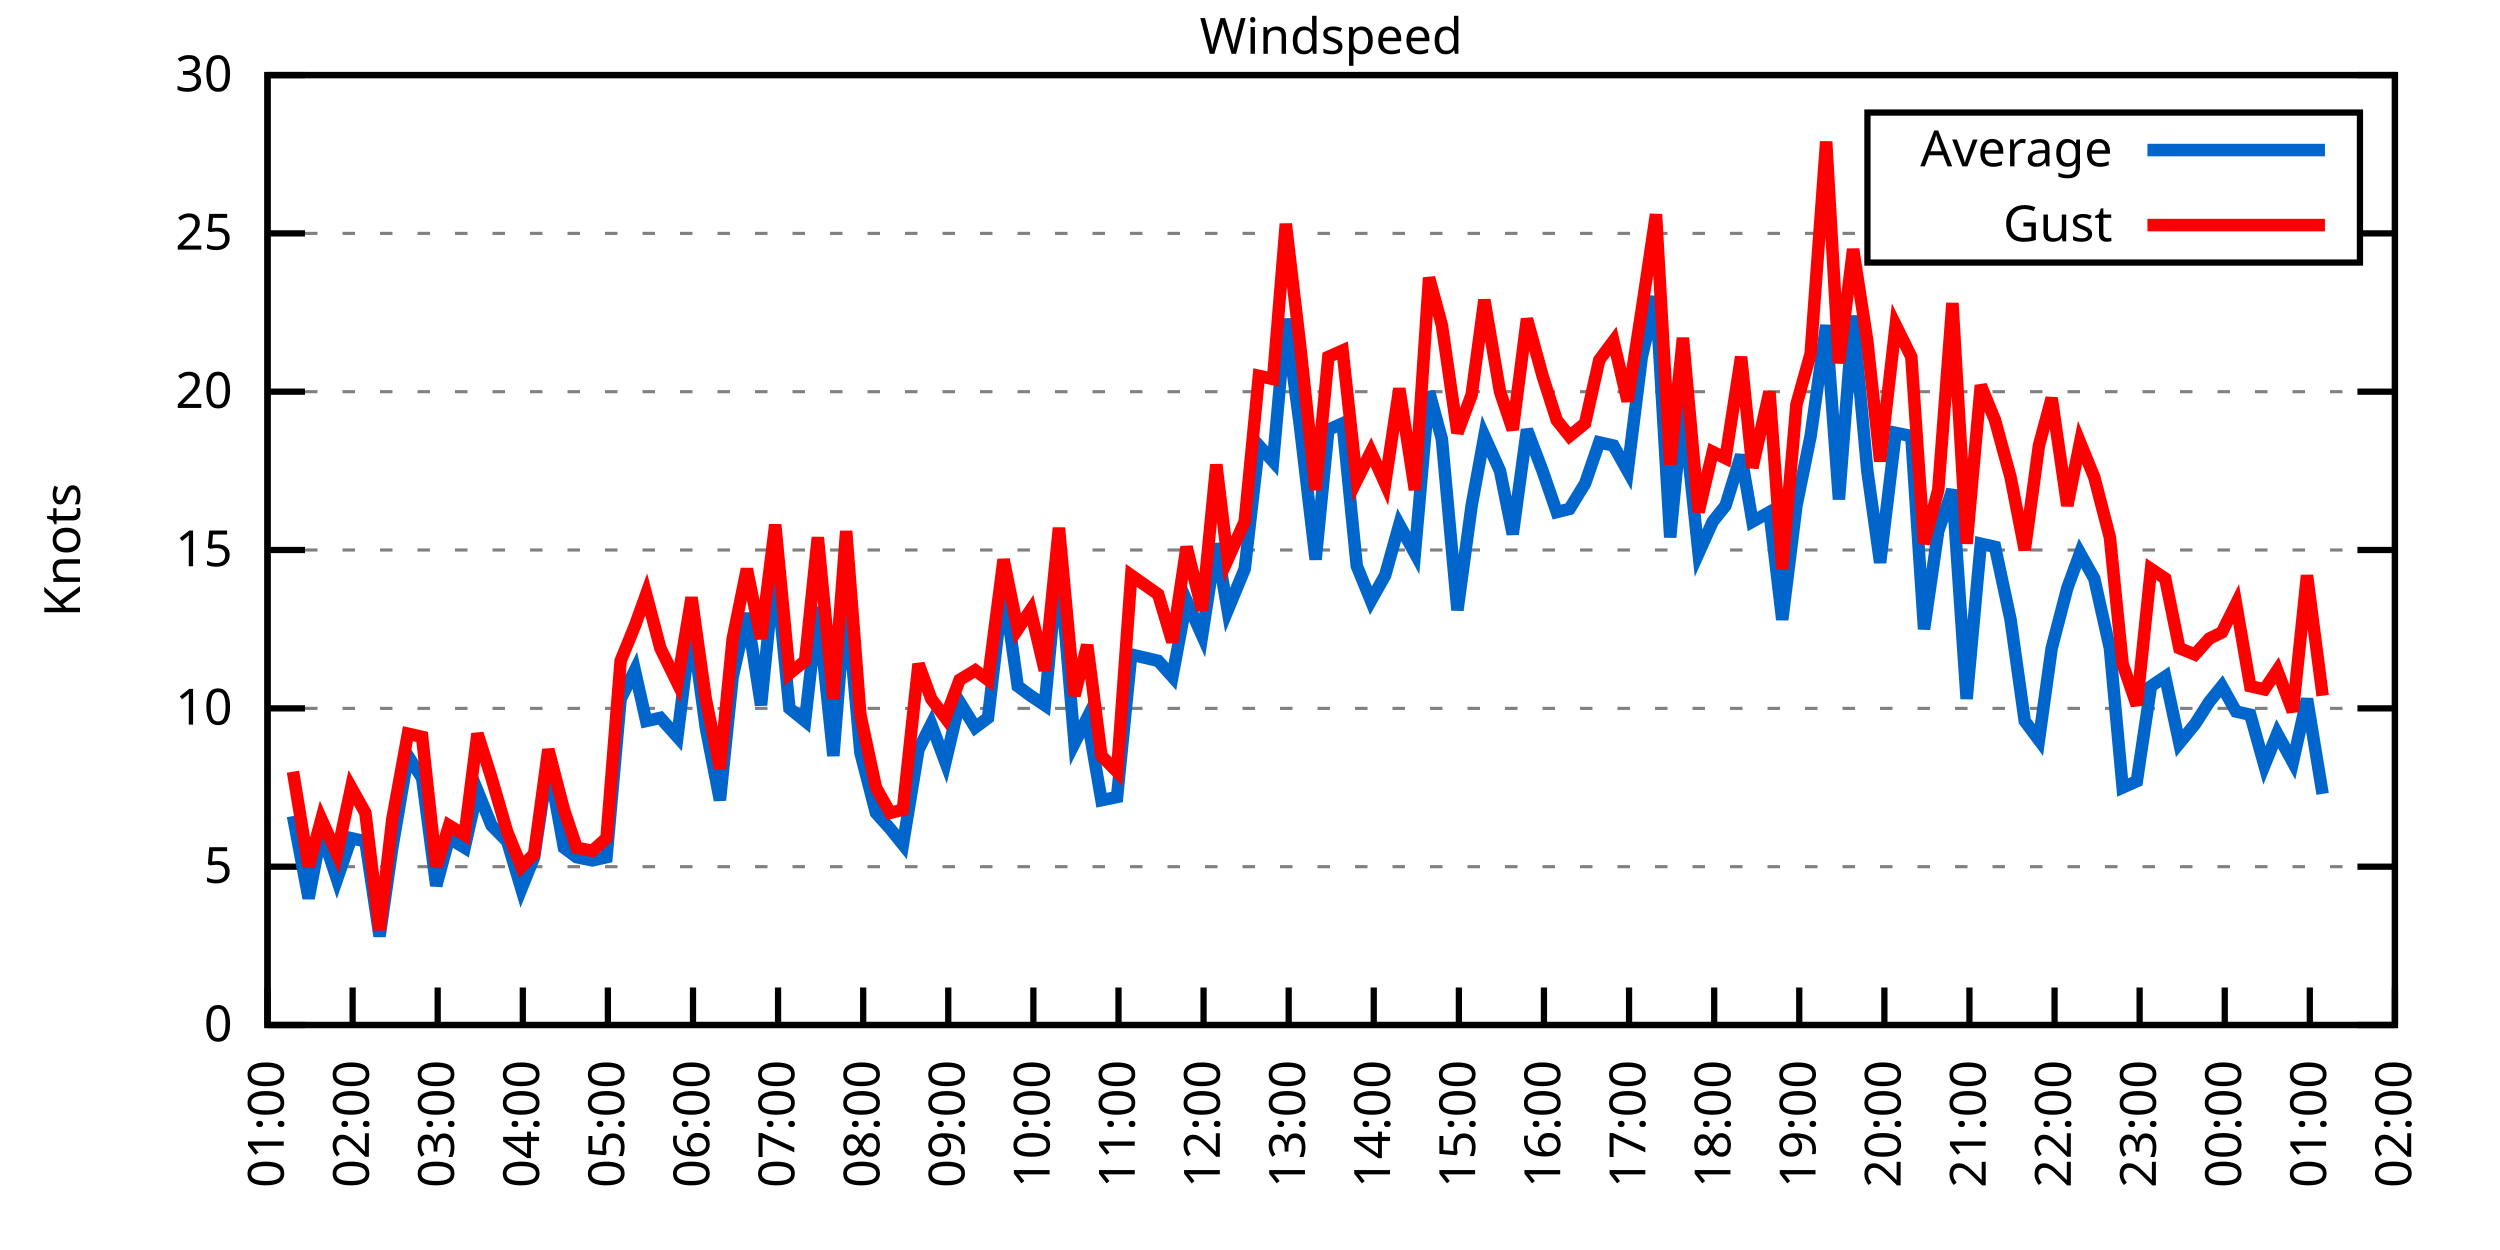
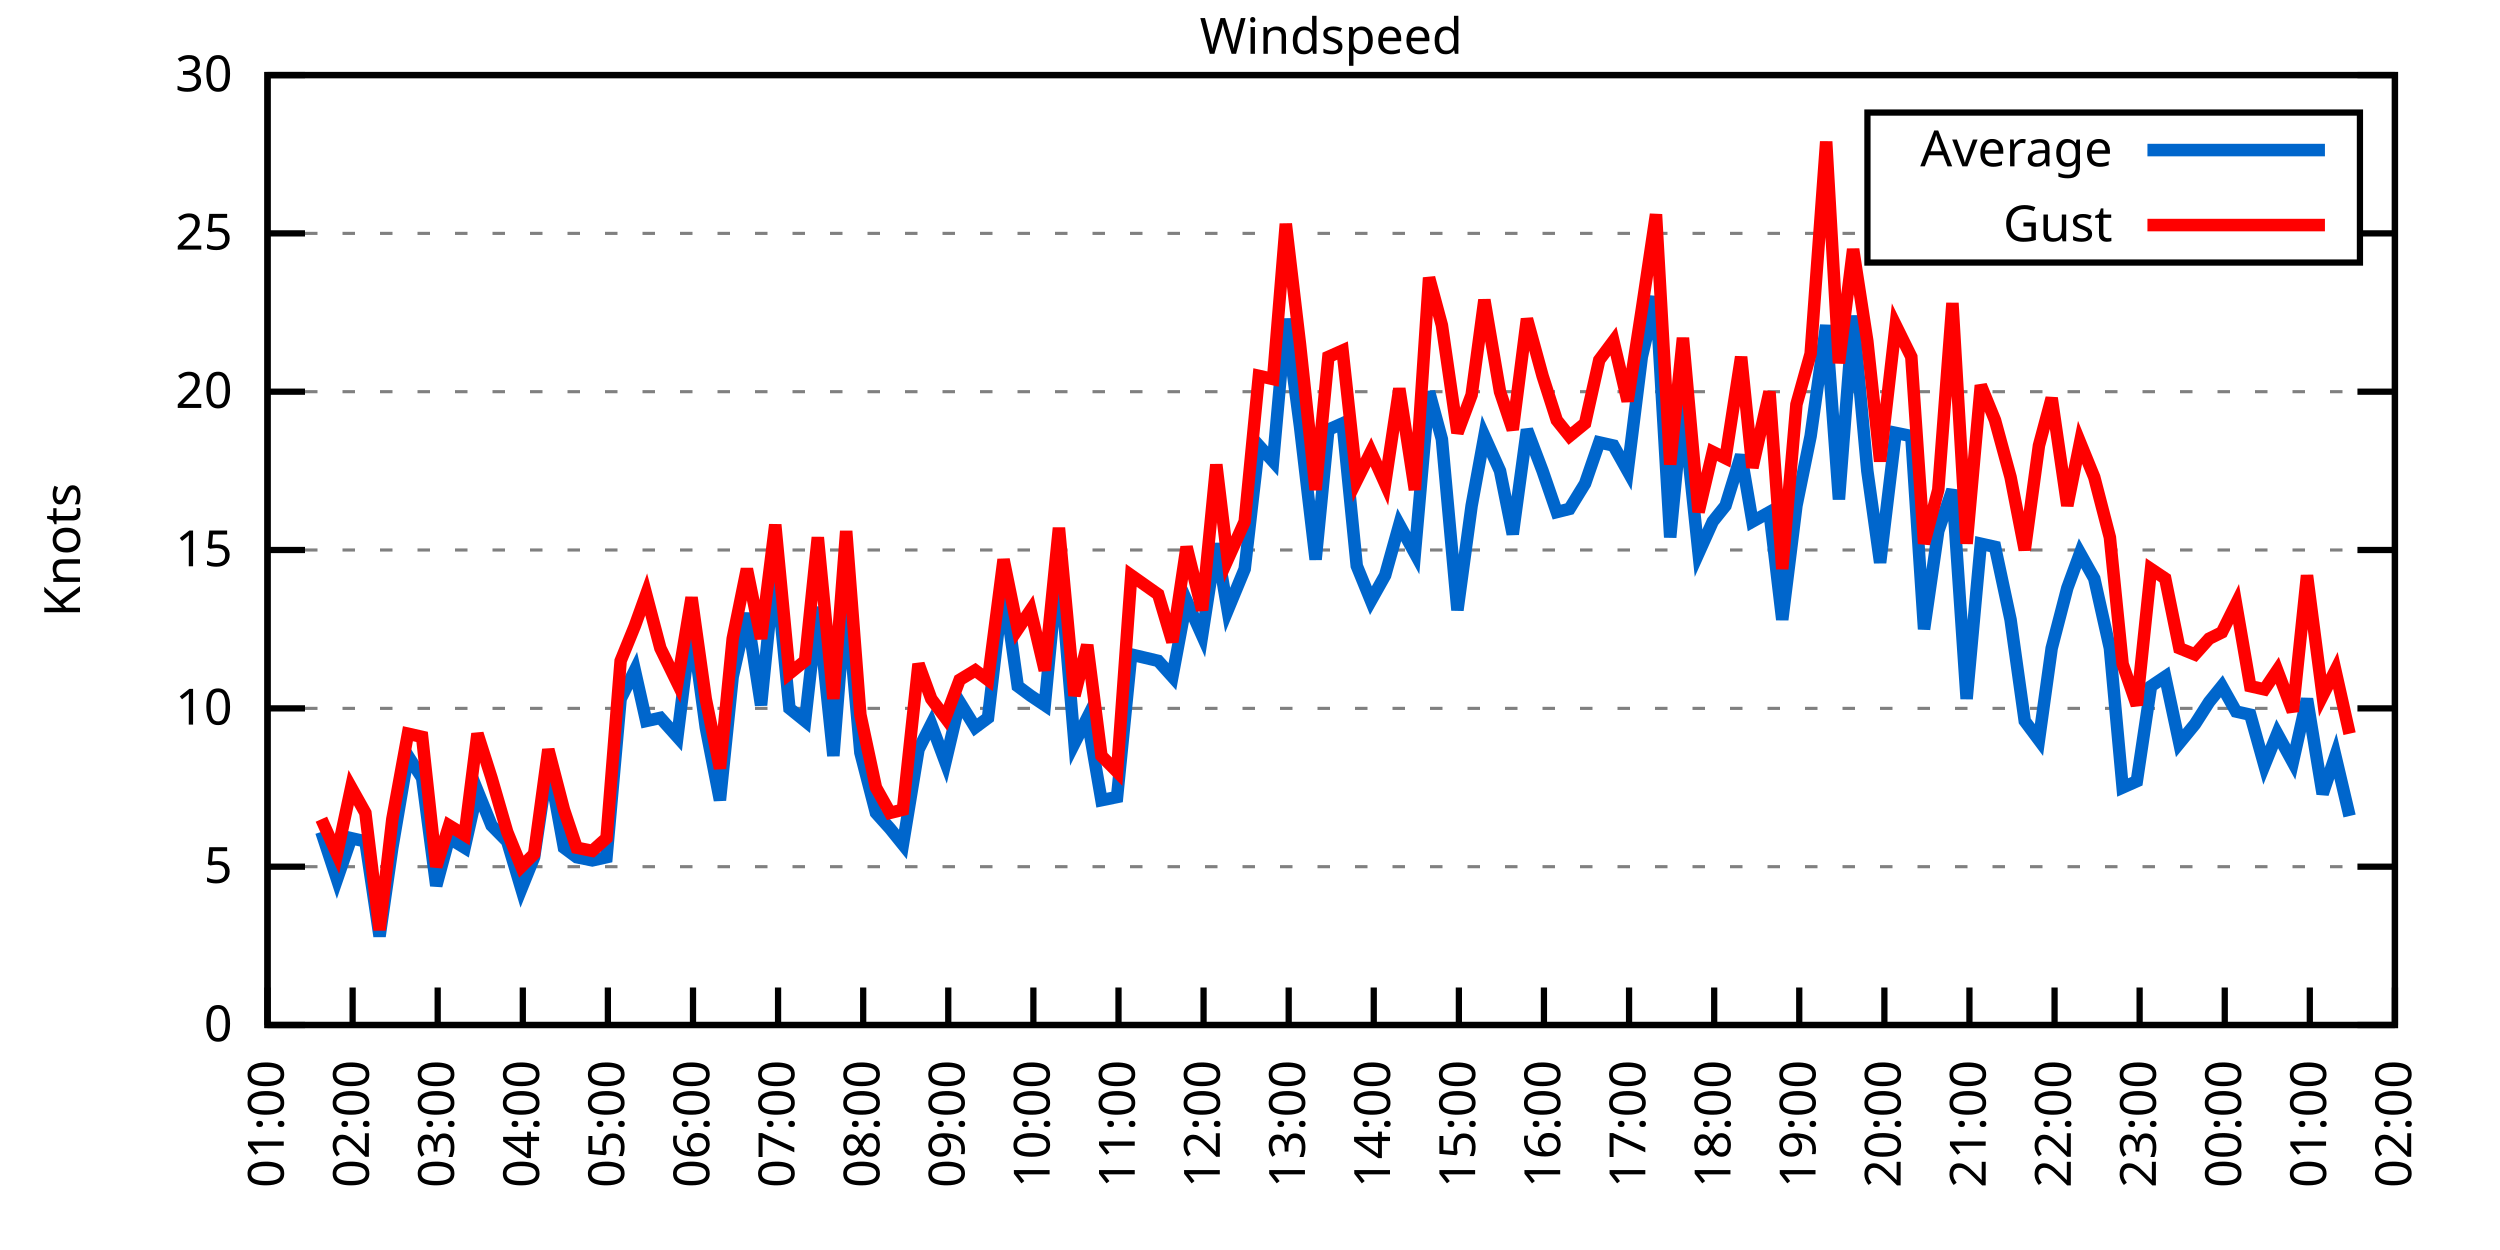
<svg xmlns="http://www.w3.org/2000/svg" xmlns:xlink="http://www.w3.org/1999/xlink" width="400" height="200" viewBox="0 0 400 200">
  <g id="gnuplot_canvas">
    <rect x="0" y="0" width="400" height="200" fill="none" />
    <defs>
      <circle id="gpDot" r="0.5" stroke-width="0.5" stroke="currentColor" />
      <path id="gpPt0" stroke-width="0.333" stroke="currentColor" d="M-1,0 h2 M0,-1 v2" />
      <path id="gpPt1" stroke-width="0.333" stroke="currentColor" d="M-1,-1 L1,1 M1,-1 L-1,1" />
      <path id="gpPt2" stroke-width="0.333" stroke="currentColor" d="M-1,0 L1,0 M0,-1 L0,1 M-1,-1 L1,1 M-1,1 L1,-1" />
      <rect id="gpPt3" stroke-width="0.333" stroke="currentColor" x="-1" y="-1" width="2" height="2" />
      <rect id="gpPt4" stroke-width="0.333" stroke="currentColor" fill="currentColor" x="-1" y="-1" width="2" height="2" />
      <circle id="gpPt5" stroke-width="0.333" stroke="currentColor" cx="0" cy="0" r="1" />
      <use xlink:href="#gpPt5" id="gpPt6" fill="currentColor" stroke="none" />
      <path id="gpPt7" stroke-width="0.333" stroke="currentColor" d="M0,-1.33 L-1.33,0.67 L1.33,0.67 z" />
      <use xlink:href="#gpPt7" id="gpPt8" fill="currentColor" stroke="none" />
      <use xlink:href="#gpPt7" id="gpPt9" stroke="currentColor" transform="rotate(180)" />
      <use xlink:href="#gpPt9" id="gpPt10" fill="currentColor" stroke="none" />
      <use xlink:href="#gpPt3" id="gpPt11" stroke="currentColor" transform="rotate(45)" />
      <use xlink:href="#gpPt11" id="gpPt12" fill="currentColor" stroke="none" />
      <path id="gpPt13" stroke-width="0.333" stroke="currentColor" d="M0,1.330 L1.265,0.411 L0.782,-1.067 L-0.782,-1.076 L-1.265,0.411 z" />
      <use xlink:href="#gpPt13" id="gpPt14" fill="currentColor" stroke="none" />
      <filter id="textbox" filterUnits="objectBoundingBox" x="0" y="0" height="1" width="1">
        <feFlood flood-color="white" flood-opacity="1" result="bgnd" />
        <feComposite in="SourceGraphic" in2="bgnd" operator="atop" />
      </filter>
      <filter id="greybox" filterUnits="objectBoundingBox" x="0" y="0" height="1" width="1">
        <feFlood flood-color="lightgrey" flood-opacity="1" result="grey" />
        <feComposite in="SourceGraphic" in2="grey" operator="atop" />
      </filter>
    </defs>
    <g fill="none" color="white" stroke="currentColor" stroke-width="1.00" stroke-linecap="butt" stroke-linejoin="miter">
</g>
    <g fill="none" color="black" stroke="currentColor" stroke-width="1.00" stroke-linecap="butt" stroke-linejoin="miter">
      <g stroke="none" shape-rendering="crispEdges">
        <polygon fill="rgb(255, 255, 255)" points="42.80,164.00 383.18,164.00 383.18,12.02 42.80,12.02 " />
      </g>
    </g>
    <g fill="none" color="black" stroke="currentColor" stroke-width="1.00" stroke-linecap="butt" stroke-linejoin="miter">
</g>
    <g fill="none" color="black" stroke="black" stroke-width="0.50" stroke-linecap="butt" stroke-linejoin="miter">
</g>
    <g fill="none" color="gray" stroke="currentColor" stroke-width="0.50" stroke-linecap="butt" stroke-linejoin="miter">
      <path stroke="gray" stroke-dasharray="2,4" class="gridline" d="M42.80,164.00 L383.19,164.00  " />
    </g>
    <g fill="none" color="gray" stroke="gray" stroke-width="1.00" stroke-linecap="butt" stroke-linejoin="miter">
</g>
    <g fill="none" color="black" stroke="currentColor" stroke-width="1.00" stroke-linecap="butt" stroke-linejoin="miter">
      <path stroke="black" d="M42.80,164.00 L48.80,164.00 M383.19,164.00 L377.19,164.00  " />
      <g transform="translate(37.20,166.60)" stroke="none" fill="black" font-family="Sans" font-size="8.00" text-anchor="end">
        <text>
          <tspan font-family="Sans"> 0</tspan>
        </text>
      </g>
    </g>
    <g fill="none" color="black" stroke="currentColor" stroke-width="1.00" stroke-linecap="butt" stroke-linejoin="miter">
</g>
    <g fill="none" color="black" stroke="black" stroke-width="0.50" stroke-linecap="butt" stroke-linejoin="miter">
</g>
    <g fill="none" color="gray" stroke="currentColor" stroke-width="0.50" stroke-linecap="butt" stroke-linejoin="miter">
      <path stroke="gray" stroke-dasharray="2,4" class="gridline" d="M42.80,138.67 L383.19,138.67  " />
    </g>
    <g fill="none" color="gray" stroke="gray" stroke-width="1.00" stroke-linecap="butt" stroke-linejoin="miter">
</g>
    <g fill="none" color="black" stroke="currentColor" stroke-width="1.00" stroke-linecap="butt" stroke-linejoin="miter">
      <path stroke="black" d="M42.80,138.67 L48.80,138.67 M383.19,138.67 L377.19,138.67  " />
      <g transform="translate(37.20,141.27)" stroke="none" fill="black" font-family="Sans" font-size="8.00" text-anchor="end">
        <text>
          <tspan font-family="Sans"> 5</tspan>
        </text>
      </g>
    </g>
    <g fill="none" color="black" stroke="currentColor" stroke-width="1.00" stroke-linecap="butt" stroke-linejoin="miter">
</g>
    <g fill="none" color="black" stroke="black" stroke-width="0.50" stroke-linecap="butt" stroke-linejoin="miter">
</g>
    <g fill="none" color="gray" stroke="currentColor" stroke-width="0.50" stroke-linecap="butt" stroke-linejoin="miter">
      <path stroke="gray" stroke-dasharray="2,4" class="gridline" d="M42.80,113.34 L383.19,113.34  " />
    </g>
    <g fill="none" color="gray" stroke="gray" stroke-width="1.00" stroke-linecap="butt" stroke-linejoin="miter">
</g>
    <g fill="none" color="black" stroke="currentColor" stroke-width="1.00" stroke-linecap="butt" stroke-linejoin="miter">
      <path stroke="black" d="M42.80,113.34 L48.80,113.34 M383.19,113.34 L377.19,113.34  " />
      <g transform="translate(37.20,115.94)" stroke="none" fill="black" font-family="Sans" font-size="8.00" text-anchor="end">
        <text>
          <tspan font-family="Sans"> 10</tspan>
        </text>
      </g>
    </g>
    <g fill="none" color="black" stroke="currentColor" stroke-width="1.00" stroke-linecap="butt" stroke-linejoin="miter">
</g>
    <g fill="none" color="black" stroke="black" stroke-width="0.50" stroke-linecap="butt" stroke-linejoin="miter">
</g>
    <g fill="none" color="gray" stroke="currentColor" stroke-width="0.50" stroke-linecap="butt" stroke-linejoin="miter">
      <path stroke="gray" stroke-dasharray="2,4" class="gridline" d="M42.80,88.00 L383.19,88.00  " />
    </g>
    <g fill="none" color="gray" stroke="gray" stroke-width="1.00" stroke-linecap="butt" stroke-linejoin="miter">
</g>
    <g fill="none" color="black" stroke="currentColor" stroke-width="1.00" stroke-linecap="butt" stroke-linejoin="miter">
      <path stroke="black" d="M42.80,88.00 L48.80,88.00 M383.19,88.00 L377.19,88.00  " />
      <g transform="translate(37.20,90.60)" stroke="none" fill="black" font-family="Sans" font-size="8.00" text-anchor="end">
        <text>
          <tspan font-family="Sans"> 15</tspan>
        </text>
      </g>
    </g>
    <g fill="none" color="black" stroke="currentColor" stroke-width="1.00" stroke-linecap="butt" stroke-linejoin="miter">
</g>
    <g fill="none" color="black" stroke="black" stroke-width="0.50" stroke-linecap="butt" stroke-linejoin="miter">
</g>
    <g fill="none" color="gray" stroke="currentColor" stroke-width="0.50" stroke-linecap="butt" stroke-linejoin="miter">
      <path stroke="gray" stroke-dasharray="2,4" class="gridline" d="M42.80,62.67 L383.19,62.67  " />
    </g>
    <g fill="none" color="gray" stroke="gray" stroke-width="1.00" stroke-linecap="butt" stroke-linejoin="miter">
</g>
    <g fill="none" color="black" stroke="currentColor" stroke-width="1.00" stroke-linecap="butt" stroke-linejoin="miter">
      <path stroke="black" d="M42.80,62.67 L48.80,62.67 M383.19,62.67 L377.19,62.67  " />
      <g transform="translate(37.20,65.27)" stroke="none" fill="black" font-family="Sans" font-size="8.00" text-anchor="end">
        <text>
          <tspan font-family="Sans"> 20</tspan>
        </text>
      </g>
    </g>
    <g fill="none" color="black" stroke="currentColor" stroke-width="1.00" stroke-linecap="butt" stroke-linejoin="miter">
</g>
    <g fill="none" color="black" stroke="black" stroke-width="0.50" stroke-linecap="butt" stroke-linejoin="miter">
</g>
    <g fill="none" color="gray" stroke="currentColor" stroke-width="0.50" stroke-linecap="butt" stroke-linejoin="miter">
      <path stroke="gray" stroke-dasharray="2,4" class="gridline" d="M42.80,37.34 L298.79,37.34 M377.59,37.34 L383.19,37.34  " />
    </g>
    <g fill="none" color="gray" stroke="gray" stroke-width="1.00" stroke-linecap="butt" stroke-linejoin="miter">
</g>
    <g fill="none" color="black" stroke="currentColor" stroke-width="1.00" stroke-linecap="butt" stroke-linejoin="miter">
      <path stroke="black" d="M42.80,37.34 L48.80,37.34 M383.19,37.34 L377.19,37.34  " />
      <g transform="translate(37.20,39.94)" stroke="none" fill="black" font-family="Sans" font-size="8.00" text-anchor="end">
        <text>
          <tspan font-family="Sans"> 25</tspan>
        </text>
      </g>
    </g>
    <g fill="none" color="black" stroke="currentColor" stroke-width="1.00" stroke-linecap="butt" stroke-linejoin="miter">
</g>
    <g fill="none" color="black" stroke="black" stroke-width="0.50" stroke-linecap="butt" stroke-linejoin="miter">
</g>
    <g fill="none" color="gray" stroke="currentColor" stroke-width="0.50" stroke-linecap="butt" stroke-linejoin="miter">
      <path stroke="gray" stroke-dasharray="2,4" class="gridline" d="M42.80,12.01 L383.19,12.01  " />
    </g>
    <g fill="none" color="gray" stroke="gray" stroke-width="1.00" stroke-linecap="butt" stroke-linejoin="miter">
</g>
    <g fill="none" color="black" stroke="currentColor" stroke-width="1.00" stroke-linecap="butt" stroke-linejoin="miter">
      <path stroke="black" d="M42.80,12.01 L48.80,12.01 M383.19,12.01 L377.19,12.01  " />
      <g transform="translate(37.20,14.61)" stroke="none" fill="black" font-family="Sans" font-size="8.00" text-anchor="end">
        <text>
          <tspan font-family="Sans"> 30</tspan>
        </text>
      </g>
    </g>
    <g fill="none" color="black" stroke="currentColor" stroke-width="1.00" stroke-linecap="butt" stroke-linejoin="miter">
      <path stroke="black" d="M42.80,164.00 L42.80,158.00  " />
      <g transform="translate(45.40,169.60) rotate(270.00)" stroke="none" fill="black" font-family="Sans" font-size="8.00" text-anchor="end">
        <text>
          <tspan font-family="Sans">01:00</tspan>
        </text>
      </g>
    </g>
    <g fill="none" color="black" stroke="currentColor" stroke-width="1.00" stroke-linecap="butt" stroke-linejoin="miter">
      <path stroke="black" d="M56.42,164.00 L56.42,158.00  " />
      <g transform="translate(59.02,169.60) rotate(270.00)" stroke="none" fill="black" font-family="Sans" font-size="8.00" text-anchor="end">
        <text>
          <tspan font-family="Sans">02:00</tspan>
        </text>
      </g>
    </g>
    <g fill="none" color="black" stroke="currentColor" stroke-width="1.00" stroke-linecap="butt" stroke-linejoin="miter">
      <path stroke="black" d="M70.03,164.00 L70.03,158.00  " />
      <g transform="translate(72.63,169.60) rotate(270.00)" stroke="none" fill="black" font-family="Sans" font-size="8.00" text-anchor="end">
        <text>
          <tspan font-family="Sans">03:00</tspan>
        </text>
      </g>
    </g>
    <g fill="none" color="black" stroke="currentColor" stroke-width="1.00" stroke-linecap="butt" stroke-linejoin="miter">
      <path stroke="black" d="M83.65,164.00 L83.65,158.00  " />
      <g transform="translate(86.25,169.60) rotate(270.00)" stroke="none" fill="black" font-family="Sans" font-size="8.00" text-anchor="end">
        <text>
          <tspan font-family="Sans">04:00</tspan>
        </text>
      </g>
    </g>
    <g fill="none" color="black" stroke="currentColor" stroke-width="1.00" stroke-linecap="butt" stroke-linejoin="miter">
      <path stroke="black" d="M97.26,164.00 L97.26,158.00  " />
      <g transform="translate(99.86,169.60) rotate(270.00)" stroke="none" fill="black" font-family="Sans" font-size="8.00" text-anchor="end">
        <text>
          <tspan font-family="Sans">05:00</tspan>
        </text>
      </g>
    </g>
    <g fill="none" color="black" stroke="currentColor" stroke-width="1.00" stroke-linecap="butt" stroke-linejoin="miter">
      <path stroke="black" d="M110.88,164.00 L110.88,158.00  " />
      <g transform="translate(113.48,169.60) rotate(270.00)" stroke="none" fill="black" font-family="Sans" font-size="8.00" text-anchor="end">
        <text>
          <tspan font-family="Sans">06:00</tspan>
        </text>
      </g>
    </g>
    <g fill="none" color="black" stroke="currentColor" stroke-width="1.00" stroke-linecap="butt" stroke-linejoin="miter">
      <path stroke="black" d="M124.49,164.00 L124.49,158.00  " />
      <g transform="translate(127.09,169.60) rotate(270.00)" stroke="none" fill="black" font-family="Sans" font-size="8.00" text-anchor="end">
        <text>
          <tspan font-family="Sans">07:00</tspan>
        </text>
      </g>
    </g>
    <g fill="none" color="black" stroke="currentColor" stroke-width="1.00" stroke-linecap="butt" stroke-linejoin="miter">
      <path stroke="black" d="M138.11,164.00 L138.11,158.00  " />
      <g transform="translate(140.71,169.60) rotate(270.00)" stroke="none" fill="black" font-family="Sans" font-size="8.00" text-anchor="end">
        <text>
          <tspan font-family="Sans">08:00</tspan>
        </text>
      </g>
    </g>
    <g fill="none" color="black" stroke="currentColor" stroke-width="1.00" stroke-linecap="butt" stroke-linejoin="miter">
      <path stroke="black" d="M151.72,164.00 L151.72,158.00  " />
      <g transform="translate(154.32,169.60) rotate(270.00)" stroke="none" fill="black" font-family="Sans" font-size="8.00" text-anchor="end">
        <text>
          <tspan font-family="Sans">09:00</tspan>
        </text>
      </g>
    </g>
    <g fill="none" color="black" stroke="currentColor" stroke-width="1.00" stroke-linecap="butt" stroke-linejoin="miter">
      <path stroke="black" d="M165.34,164.00 L165.34,158.00  " />
      <g transform="translate(167.94,169.60) rotate(270.00)" stroke="none" fill="black" font-family="Sans" font-size="8.00" text-anchor="end">
        <text>
          <tspan font-family="Sans">10:00</tspan>
        </text>
      </g>
    </g>
    <g fill="none" color="black" stroke="currentColor" stroke-width="1.00" stroke-linecap="butt" stroke-linejoin="miter">
      <path stroke="black" d="M178.96,164.00 L178.96,158.00  " />
      <g transform="translate(181.56,169.60) rotate(270.00)" stroke="none" fill="black" font-family="Sans" font-size="8.00" text-anchor="end">
        <text>
          <tspan font-family="Sans">11:00</tspan>
        </text>
      </g>
    </g>
    <g fill="none" color="black" stroke="currentColor" stroke-width="1.00" stroke-linecap="butt" stroke-linejoin="miter">
      <path stroke="black" d="M192.57,164.00 L192.57,158.00  " />
      <g transform="translate(195.17,169.60) rotate(270.00)" stroke="none" fill="black" font-family="Sans" font-size="8.00" text-anchor="end">
        <text>
          <tspan font-family="Sans">12:00</tspan>
        </text>
      </g>
    </g>
    <g fill="none" color="black" stroke="currentColor" stroke-width="1.00" stroke-linecap="butt" stroke-linejoin="miter">
      <path stroke="black" d="M206.19,164.00 L206.19,158.00  " />
      <g transform="translate(208.79,169.60) rotate(270.00)" stroke="none" fill="black" font-family="Sans" font-size="8.00" text-anchor="end">
        <text>
          <tspan font-family="Sans">13:00</tspan>
        </text>
      </g>
    </g>
    <g fill="none" color="black" stroke="currentColor" stroke-width="1.00" stroke-linecap="butt" stroke-linejoin="miter">
      <path stroke="black" d="M219.80,164.00 L219.80,158.00  " />
      <g transform="translate(222.40,169.60) rotate(270.00)" stroke="none" fill="black" font-family="Sans" font-size="8.00" text-anchor="end">
        <text>
          <tspan font-family="Sans">14:00</tspan>
        </text>
      </g>
    </g>
    <g fill="none" color="black" stroke="currentColor" stroke-width="1.00" stroke-linecap="butt" stroke-linejoin="miter">
      <path stroke="black" d="M233.42,164.00 L233.42,158.00  " />
      <g transform="translate(236.02,169.60) rotate(270.00)" stroke="none" fill="black" font-family="Sans" font-size="8.00" text-anchor="end">
        <text>
          <tspan font-family="Sans">15:00</tspan>
        </text>
      </g>
    </g>
    <g fill="none" color="black" stroke="currentColor" stroke-width="1.00" stroke-linecap="butt" stroke-linejoin="miter">
      <path stroke="black" d="M247.03,164.00 L247.03,158.00  " />
      <g transform="translate(249.63,169.60) rotate(270.00)" stroke="none" fill="black" font-family="Sans" font-size="8.00" text-anchor="end">
        <text>
          <tspan font-family="Sans">16:00</tspan>
        </text>
      </g>
    </g>
    <g fill="none" color="black" stroke="currentColor" stroke-width="1.00" stroke-linecap="butt" stroke-linejoin="miter">
      <path stroke="black" d="M260.65,164.00 L260.65,158.00  " />
      <g transform="translate(263.25,169.60) rotate(270.00)" stroke="none" fill="black" font-family="Sans" font-size="8.00" text-anchor="end">
        <text>
          <tspan font-family="Sans">17:00</tspan>
        </text>
      </g>
    </g>
    <g fill="none" color="black" stroke="currentColor" stroke-width="1.00" stroke-linecap="butt" stroke-linejoin="miter">
      <path stroke="black" d="M274.27,164.00 L274.27,158.00  " />
      <g transform="translate(276.87,169.60) rotate(270.00)" stroke="none" fill="black" font-family="Sans" font-size="8.00" text-anchor="end">
        <text>
          <tspan font-family="Sans">18:00</tspan>
        </text>
      </g>
    </g>
    <g fill="none" color="black" stroke="currentColor" stroke-width="1.00" stroke-linecap="butt" stroke-linejoin="miter">
      <path stroke="black" d="M287.88,164.00 L287.88,158.00  " />
      <g transform="translate(290.48,169.60) rotate(270.00)" stroke="none" fill="black" font-family="Sans" font-size="8.00" text-anchor="end">
        <text>
          <tspan font-family="Sans">19:00</tspan>
        </text>
      </g>
    </g>
    <g fill="none" color="black" stroke="currentColor" stroke-width="1.00" stroke-linecap="butt" stroke-linejoin="miter">
      <path stroke="black" d="M301.50,164.00 L301.50,158.00  " />
      <g transform="translate(304.10,169.60) rotate(270.00)" stroke="none" fill="black" font-family="Sans" font-size="8.00" text-anchor="end">
        <text>
          <tspan font-family="Sans">20:00</tspan>
        </text>
      </g>
    </g>
    <g fill="none" color="black" stroke="currentColor" stroke-width="1.00" stroke-linecap="butt" stroke-linejoin="miter">
      <path stroke="black" d="M315.11,164.00 L315.11,158.00  " />
      <g transform="translate(317.71,169.60) rotate(270.00)" stroke="none" fill="black" font-family="Sans" font-size="8.00" text-anchor="end">
        <text>
          <tspan font-family="Sans">21:00</tspan>
        </text>
      </g>
    </g>
    <g fill="none" color="black" stroke="currentColor" stroke-width="1.00" stroke-linecap="butt" stroke-linejoin="miter">
      <path stroke="black" d="M328.73,164.00 L328.73,158.00  " />
      <g transform="translate(331.33,169.60) rotate(270.00)" stroke="none" fill="black" font-family="Sans" font-size="8.00" text-anchor="end">
        <text>
          <tspan font-family="Sans">22:00</tspan>
        </text>
      </g>
    </g>
    <g fill="none" color="black" stroke="currentColor" stroke-width="1.00" stroke-linecap="butt" stroke-linejoin="miter">
      <path stroke="black" d="M342.34,164.00 L342.34,158.00  " />
      <g transform="translate(344.94,169.60) rotate(270.00)" stroke="none" fill="black" font-family="Sans" font-size="8.00" text-anchor="end">
        <text>
          <tspan font-family="Sans">23:00</tspan>
        </text>
      </g>
    </g>
    <g fill="none" color="black" stroke="currentColor" stroke-width="1.00" stroke-linecap="butt" stroke-linejoin="miter">
      <path stroke="black" d="M355.96,164.00 L355.96,158.00  " />
      <g transform="translate(358.56,169.60) rotate(270.00)" stroke="none" fill="black" font-family="Sans" font-size="8.00" text-anchor="end">
        <text>
          <tspan font-family="Sans">00:00</tspan>
        </text>
      </g>
    </g>
    <g fill="none" color="black" stroke="currentColor" stroke-width="1.00" stroke-linecap="butt" stroke-linejoin="miter">
      <path stroke="black" d="M369.57,164.00 L369.57,158.00  " />
      <g transform="translate(372.17,169.60) rotate(270.00)" stroke="none" fill="black" font-family="Sans" font-size="8.00" text-anchor="end">
        <text>
          <tspan font-family="Sans">01:00</tspan>
        </text>
      </g>
    </g>
    <g fill="none" color="black" stroke="currentColor" stroke-width="1.00" stroke-linecap="butt" stroke-linejoin="miter">
      <path stroke="black" d="M383.19,164.00 L383.19,158.00  " />
      <g transform="translate(385.79,169.60) rotate(270.00)" stroke="none" fill="black" font-family="Sans" font-size="8.00" text-anchor="end">
        <text>
          <tspan font-family="Sans">02:00</tspan>
        </text>
      </g>
    </g>
    <g fill="none" color="black" stroke="currentColor" stroke-width="1.00" stroke-linecap="butt" stroke-linejoin="miter">
</g>
    <g fill="none" color="black" stroke="currentColor" stroke-width="1.00" stroke-linecap="butt" stroke-linejoin="miter">
      <path stroke="black" d="M42.80,12.01 L42.80,164.00 L383.19,164.00 L383.19,12.01 L42.80,12.01 Z  " />
    </g>
    <g fill="none" color="black" stroke="currentColor" stroke-width="1.00" stroke-linecap="butt" stroke-linejoin="miter">
</g>
    <g fill="none" color="black" stroke="currentColor" stroke-width="1.00" stroke-linecap="butt" stroke-linejoin="miter">
      <path stroke="black" d="M298.79,42.01 L298.79,18.01 L377.59,18.01 L377.59,42.01 L298.79,42.01 Z  " />
    </g>
    <g id="Windspeed_plot_1">
      <g fill="none" color="white" stroke="black" stroke-width="2.00" stroke-linecap="butt" stroke-linejoin="miter">
</g>
      <g fill="none" color="black" stroke="currentColor" stroke-width="2.00" stroke-linecap="butt" stroke-linejoin="miter">
        <g transform="translate(337.99,26.61)" stroke="none" fill="black" font-family="Sans" font-size="8.00" text-anchor="end">
          <text>
            <tspan font-family="Sans">Average</tspan>
          </text>
        </g>
      </g>
      <g fill="none" color="black" stroke="currentColor" stroke-width="2.00" stroke-linecap="butt" stroke-linejoin="miter">
-         <path stroke="rgb(  0, 102, 204)" d="M343.59,24.01 L371.99,24.01 M46.88,130.56 L49.38,143.73 L51.42,133.10 L53.92,140.69 L56.19,134.11 L58.46,134.62   L60.73,149.81 L62.77,135.63 L65.27,120.94 L67.54,124.48 L69.80,141.71 L71.85,134.11 L74.34,135.63 L76.39,126.51   L78.65,132.08 L81.15,134.62 L83.42,142.21 L85.46,137.15 L87.73,121.95 L90.23,135.63 L92.27,137.15 L94.77,137.66   L97.04,137.15 L99.30,111.82 L101.57,107.26 L103.39,115.36 L105.66,114.86 L108.38,117.90 L110.65,99.66 L112.92,116.38   L115.19,128.03 L117.23,108.27 L119.50,98.14 L121.77,112.83 L124.04,90.03 L126.31,113.34 L128.81,115.36 L130.85,97.12   L133.34,120.94 L135.39,95.10 L137.66,120.43 L140.15,130.06 L142.42,132.59 L144.46,135.12 L146.96,119.92 L149.00,115.87   L151.27,121.95 L153.54,112.32 L156.04,116.38 L158.08,114.86 L160.57,93.58 L162.84,109.79 L164.89,111.31 L167.16,112.83   L169.43,89.02 L171.92,118.91 L173.96,114.86 L176.23,128.03 L178.73,127.52 L181.00,104.72 L185.31,105.74 L187.58,108.27   L189.85,96.11 L192.34,101.68 L194.61,86.99 L196.43,97.63 L199.15,91.04 L201.42,71.29 L203.69,73.82 L205.73,51.02   L208.00,68.25 L210.50,89.52 L212.54,68.75 L214.81,67.74 L217.08,90.54 L219.35,96.11 L221.62,92.06 L223.89,83.95   L226.38,88.51 L228.65,62.67 L230.70,70.27 L233.19,97.63 L235.46,80.91 L237.50,69.77 L240.00,75.34 L242.04,85.47   L244.31,68.75 L246.81,75.34 L249.08,81.93 L251.12,81.42 L253.61,77.37 L255.88,70.78 L258.15,71.29 L260.42,75.34   L262.69,57.10 L264.96,47.47 L267.23,85.98 L269.27,64.70 L271.77,88.51 L274.04,83.45 L276.08,80.91 L278.58,72.81   L280.39,83.45 L283.12,81.93 L285.16,99.15 L287.43,80.91 L289.70,69.77 L292.19,52.03 L294.23,79.90 L296.50,50.51   L298.77,75.34 L300.82,90.03 L303.31,69.26 L305.81,69.77 L307.85,100.67 L310.12,84.97 L312.39,78.38 L314.66,111.82   L316.93,86.99 L319.20,87.50 L321.69,99.15 L323.96,115.36 L326.23,118.40 L328.27,103.71 L330.77,94.08 L332.81,88.51   L335.08,92.56 L337.58,103.71 L339.62,126.00 L341.89,124.99 L344.16,109.79 L346.43,108.27 L348.70,118.91 L351.19,115.87   L353.46,112.32 L355.50,109.79 L357.77,113.84 L360.04,114.35 L362.31,122.46 L364.36,117.39 L366.85,121.95 L369.12,111.82   L371.62,127.02  " />
+         <path stroke="rgb(  0, 102, 204)" d="M343.59,24.01 L371.99,24.01 M51.42,133.10 L53.92,140.69 L56.19,134.11 L58.46,134.62 L60.73,149.81 L62.77,135.63   L65.27,120.94 L67.54,124.48 L69.80,141.71 L71.85,134.11 L74.34,135.63 L76.39,126.51 L78.65,132.08 L81.15,134.62   L83.42,142.21 L85.46,137.15 L87.73,121.95 L90.23,135.63 L92.27,137.15 L94.77,137.66 L97.04,137.15 L99.30,111.82   L101.57,107.26 L103.39,115.36 L105.66,114.86 L108.38,117.90 L110.65,99.66 L112.92,116.38 L115.19,128.03 L117.23,108.27   L119.50,98.14 L121.77,112.83 L124.04,90.03 L126.31,113.34 L128.81,115.36 L130.85,97.12 L133.34,120.94 L135.39,95.10   L137.66,120.43 L140.15,130.06 L142.42,132.59 L144.46,135.12 L146.96,119.92 L149.00,115.87 L151.27,121.95 L153.54,112.32   L156.04,116.38 L158.08,114.86 L160.57,93.58 L162.84,109.79 L164.89,111.31 L167.16,112.83 L169.43,89.02 L171.92,118.91   L173.96,114.86 L176.23,128.03 L178.73,127.52 L181.00,104.72 L185.31,105.74 L187.58,108.27 L189.85,96.11 L192.34,101.68   L194.61,86.99 L196.43,97.63 L199.15,91.04 L201.42,71.29 L203.69,73.82 L205.73,51.02 L208.00,68.25 L210.50,89.52   L212.54,68.75 L214.81,67.74 L217.08,90.54 L219.35,96.11 L221.62,92.06 L223.89,83.95 L226.38,88.51 L228.65,62.67   L230.70,70.27 L233.19,97.63 L235.46,80.91 L237.50,69.77 L240.00,75.34 L242.04,85.47 L244.31,68.75 L246.81,75.34   L249.08,81.93 L251.12,81.42 L253.61,77.37 L255.88,70.78 L258.15,71.29 L260.42,75.34 L262.69,57.10 L264.96,47.47   L267.23,85.98 L269.27,64.70 L271.77,88.51 L274.04,83.45 L276.08,80.91 L278.58,72.81 L280.39,83.45 L283.12,81.93   L285.16,99.15 L287.43,80.91 L289.70,69.77 L292.19,52.03 L294.23,79.90 L296.50,50.51 L298.77,75.34 L300.82,90.03   L303.31,69.26 L305.81,69.77 L307.85,100.67 L310.12,84.97 L312.39,78.38 L314.66,111.82 L316.93,86.99 L319.20,87.50   L321.69,99.15 L323.96,115.36 L326.23,118.40 L328.27,103.71 L330.77,94.08 L332.81,88.51 L335.08,92.56 L337.58,103.71   L339.62,126.00 L341.89,124.99 L344.16,109.79 L346.43,108.27 L348.70,118.91 L351.19,115.87 L353.46,112.32 L355.50,109.79   L357.77,113.84 L360.04,114.35 L362.31,122.46 L364.36,117.39 L366.85,121.95 L369.12,111.82 L371.62,127.02 L373.66,120.94   L375.93,130.56  " />
      </g>
    </g>
    <g id="Windspeed_plot_2">
      <g fill="none" color="black" stroke="currentColor" stroke-width="2.00" stroke-linecap="butt" stroke-linejoin="miter">
        <g transform="translate(337.99,38.61)" stroke="none" fill="black" font-family="Sans" font-size="8.00" text-anchor="end">
          <text>
            <tspan font-family="Sans">Gust</tspan>
          </text>
        </g>
      </g>
      <g fill="none" color="black" stroke="currentColor" stroke-width="2.00" stroke-linecap="butt" stroke-linejoin="miter">
-         <path stroke="rgb(255,   0,   0)" d="M343.59,36.01 L371.99,36.01 M46.88,123.47 L49.38,138.67 L51.42,131.07 L53.92,136.64 L56.19,126.00 L58.46,130.06   L60.73,148.80 L62.77,131.07 L65.27,117.39 L67.54,117.90 L69.80,138.67 L71.85,132.08 L74.34,133.60 L76.39,117.39   L78.65,124.48 L81.15,133.10 L83.42,138.67 L85.46,136.64 L87.73,119.92 L90.23,129.55 L92.27,135.63 L94.77,136.14   L97.04,134.11 L99.30,105.74 L101.57,100.16 L103.39,95.10 L105.66,103.71 L108.38,109.28 L110.65,95.60 L112.92,111.82   L115.19,122.96 L117.23,102.19 L119.50,91.04 L121.77,102.19 L124.04,83.95 L126.31,107.76 L128.81,105.74 L130.85,85.98   L133.34,111.82 L135.39,84.97 L137.66,114.35 L140.15,126.00 L142.42,130.06 L144.46,129.55 L146.96,106.24 L149.00,111.82   L151.27,114.86 L153.54,108.78 L156.04,107.26 L158.08,108.78 L160.57,89.52 L162.84,100.67 L164.89,97.63 L167.16,107.26   L169.43,84.46 L171.92,111.31 L173.96,103.20 L176.23,120.94 L178.73,123.47 L181.00,92.06 L185.31,95.10 L187.58,102.70   L189.85,87.50 L192.34,97.63 L194.61,74.33 L196.43,89.52 L199.15,83.45 L201.42,60.14 L203.69,60.65 L205.73,35.82   L208.00,55.07 L210.50,78.38 L212.54,57.10 L214.81,56.09 L217.08,76.86 L219.35,72.30 L221.62,77.37 L223.89,62.17   L226.38,78.38 L228.65,44.43 L230.70,52.03 L233.19,69.26 L235.46,63.18 L237.50,47.98 L240.00,62.67 L242.04,68.75   L244.31,51.02 L246.81,60.14 L249.08,67.23 L251.12,69.77 L253.61,67.74 L255.88,57.61 L258.15,54.57 L260.42,64.19   L262.69,49.50 L264.96,34.30 L267.23,74.33 L269.27,54.06 L271.77,81.93 L274.04,72.30 L276.08,73.31 L278.58,57.10   L280.39,74.83 L283.12,62.67 L285.16,91.04 L287.43,64.70 L289.70,56.59 L292.19,22.65 L294.23,58.11 L296.50,39.87   L298.77,54.57 L300.82,73.82 L303.31,52.03 L305.81,57.10 L307.85,86.99 L310.12,78.38 L312.39,48.49 L314.66,86.99   L316.93,61.66 L319.20,67.23 L321.69,76.35 L323.96,88.00 L326.23,71.29 L328.27,63.69 L330.77,80.91 L332.81,70.78   L335.08,76.35 L337.58,85.98 L339.62,106.24 L341.89,112.83 L344.16,91.04 L346.43,92.56 L348.70,103.71 L351.19,104.72   L353.46,102.19 L355.50,101.18 L357.77,96.62 L360.04,109.79 L362.31,110.30 L364.36,107.26 L366.85,113.84 L369.12,92.06   L371.62,111.31  " />
+         <path stroke="rgb(255,   0,   0)" d="M343.59,36.01 L371.99,36.01 M51.42,131.07 L53.92,136.64 L56.19,126.00 L58.46,130.06 L60.73,148.80 L62.77,131.07   L65.27,117.39 L67.54,117.90 L69.80,138.67 L71.85,132.08 L74.34,133.60 L76.39,117.39 L78.65,124.48 L81.15,133.10   L83.42,138.67 L85.46,136.64 L87.73,119.92 L90.23,129.55 L92.27,135.63 L94.77,136.14 L97.04,134.11 L99.30,105.74   L101.57,100.16 L103.39,95.10 L105.66,103.71 L108.38,109.28 L110.65,95.60 L112.92,111.82 L115.19,122.96 L117.23,102.19   L119.50,91.04 L121.77,102.19 L124.04,83.95 L126.31,107.76 L128.81,105.74 L130.85,85.98 L133.34,111.82 L135.39,84.97   L137.66,114.35 L140.15,126.00 L142.42,130.06 L144.46,129.55 L146.96,106.24 L149.00,111.82 L151.27,114.86 L153.54,108.78   L156.04,107.26 L158.08,108.78 L160.57,89.52 L162.84,100.67 L164.89,97.63 L167.16,107.26 L169.43,84.46 L171.92,111.31   L173.96,103.20 L176.23,120.94 L178.73,123.47 L181.00,92.06 L185.31,95.10 L187.58,102.70 L189.85,87.50 L192.34,97.63   L194.61,74.33 L196.43,89.52 L199.15,83.45 L201.42,60.14 L203.69,60.65 L205.73,35.82 L208.00,55.07 L210.50,78.38   L212.54,57.10 L214.81,56.09 L217.08,76.86 L219.35,72.30 L221.62,77.37 L223.89,62.17 L226.38,78.38 L228.65,44.43   L230.70,52.03 L233.19,69.26 L235.46,63.18 L237.50,47.98 L240.00,62.67 L242.04,68.75 L244.31,51.02 L246.81,60.14   L249.08,67.23 L251.12,69.77 L253.61,67.74 L255.88,57.61 L258.15,54.57 L260.42,64.19 L262.69,49.50 L264.96,34.30   L267.23,74.33 L269.27,54.06 L271.77,81.93 L274.04,72.30 L276.08,73.31 L278.58,57.10 L280.39,74.83 L283.12,62.67   L285.16,91.04 L287.43,64.70 L289.70,56.59 L292.19,22.65 L294.23,58.11 L296.50,39.87 L298.77,54.57 L300.82,73.82   L303.31,52.03 L305.81,57.10 L307.85,86.99 L310.12,78.38 L312.39,48.49 L314.66,86.99 L316.93,61.66 L319.20,67.23   L321.69,76.35 L323.96,88.00 L326.23,71.29 L328.27,63.69 L330.77,80.91 L332.81,70.78 L335.08,76.35 L337.58,85.98   L339.62,106.24 L341.89,112.83 L344.16,91.04 L346.43,92.56 L348.70,103.71 L351.19,104.72 L353.46,102.19 L355.50,101.18   L357.77,96.62 L360.04,109.79 L362.31,110.30 L364.36,107.26 L366.85,113.84 L369.12,92.06 L371.62,111.31 L373.66,107.26   L375.93,117.39  " />
      </g>
    </g>
    <g fill="none" color="black" stroke="currentColor" stroke-width="2.00" stroke-linecap="butt" stroke-linejoin="miter">
</g>
    <g fill="none" color="black" stroke="black" stroke-width="1.00" stroke-linecap="butt" stroke-linejoin="miter">
</g>
    <g fill="none" color="black" stroke="currentColor" stroke-width="1.00" stroke-linecap="butt" stroke-linejoin="miter">
      <path stroke="black" d="M42.80,12.01 L42.80,164.00 L383.19,164.00 L383.19,12.01 L42.80,12.01 Z  " />
      <g transform="translate(12.80,88.01) rotate(270.00)" stroke="none" fill="black" font-family="Sans" font-size="8.00" text-anchor="middle">
        <text>
          <tspan font-family="Sans">Knots</tspan>
        </text>
      </g>
    </g>
    <g fill="none" color="black" stroke="currentColor" stroke-width="1.00" stroke-linecap="butt" stroke-linejoin="miter">
</g>
    <g fill="none" color="black" stroke="currentColor" stroke-width="1.00" stroke-linecap="butt" stroke-linejoin="miter">
      <g transform="translate(212.99,8.61)" stroke="none" fill="black" font-family="Sans" font-size="8.00" text-anchor="middle">
        <text>
          <tspan font-family="Sans">Windspeed</tspan>
        </text>
      </g>
    </g>
    <g fill="none" color="black" stroke="currentColor" stroke-width="1.00" stroke-linecap="butt" stroke-linejoin="miter">
</g>
  </g>
</svg>
